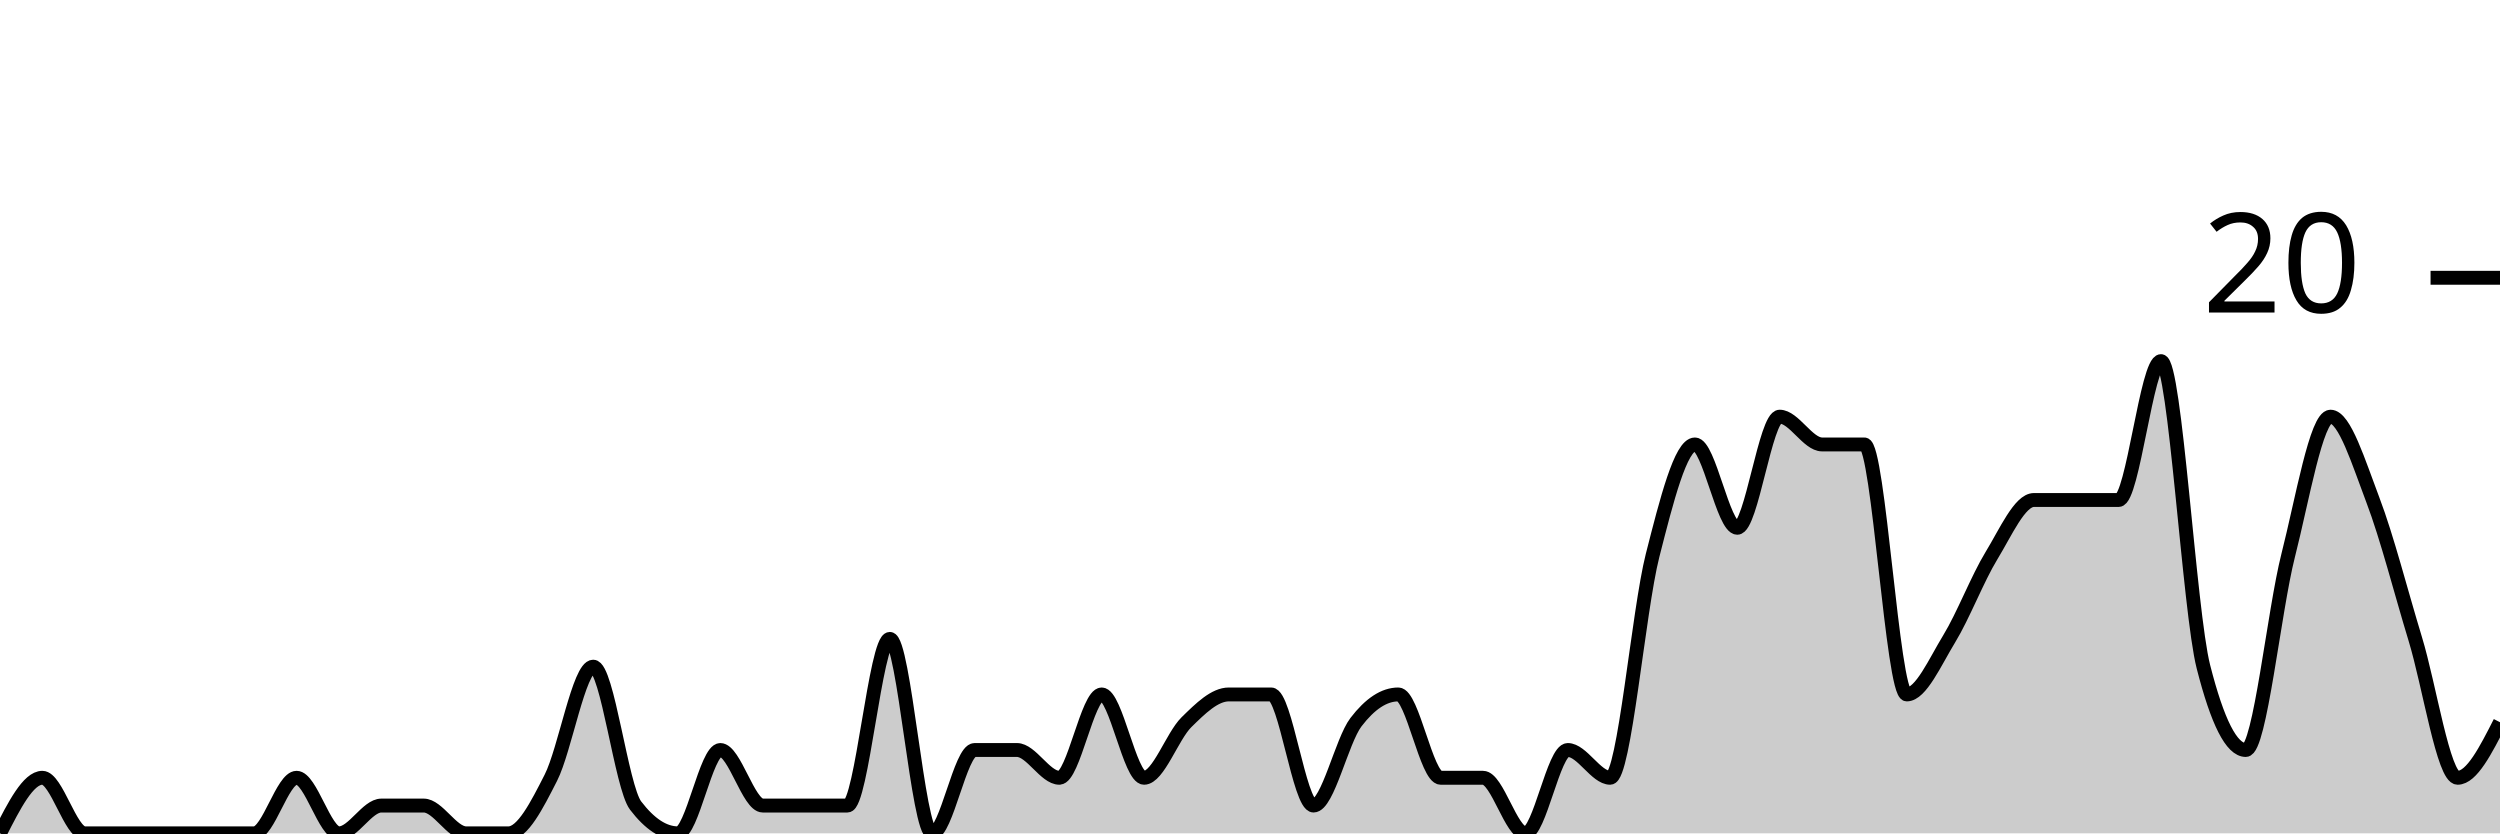
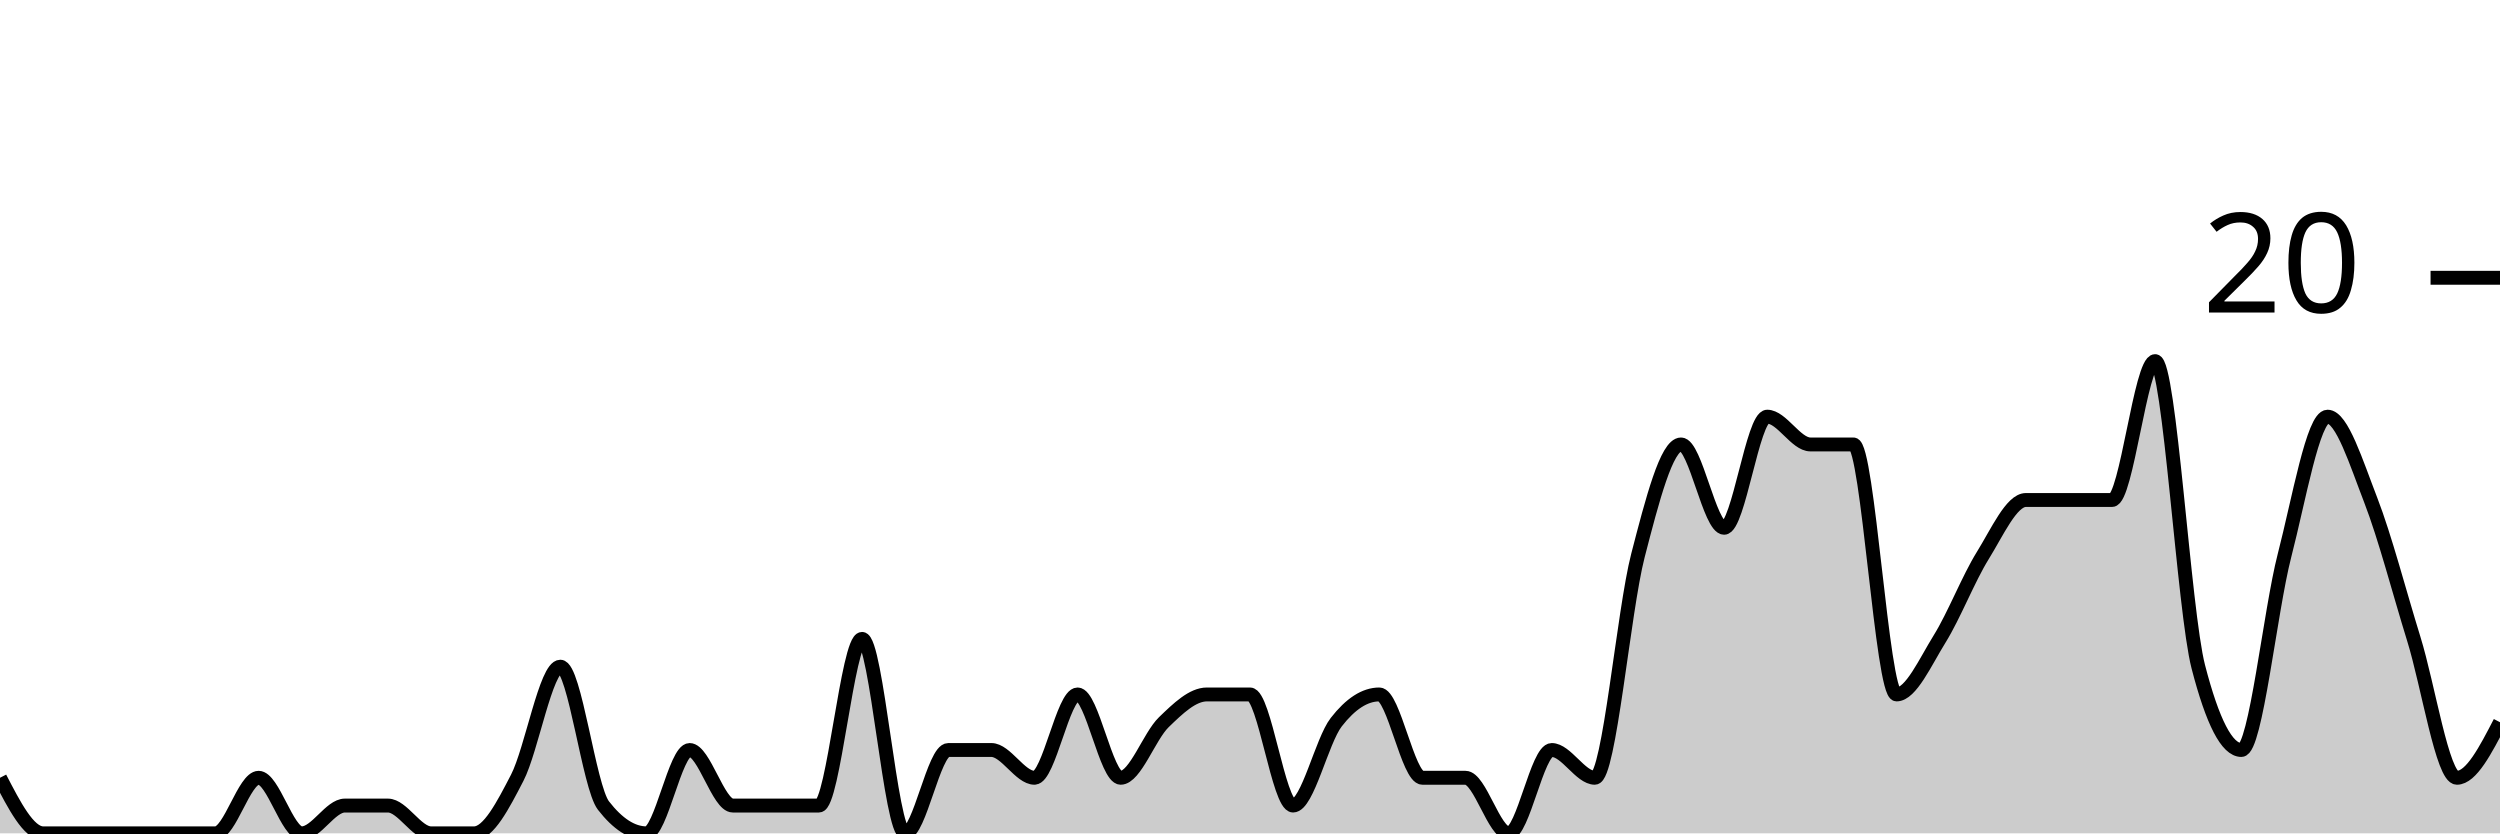
<svg xmlns="http://www.w3.org/2000/svg" viewBox="0 0 180 60">
  <g transform="translate(0,20)">
-     <path class="area" fill="rgba(0, 0, 0, 0.2)" d="M0,40C1.017,38,2.034,36,3.051,36C4.068,36,5.085,40,6.102,40C7.119,40,8.136,40,9.153,40C10.169,40,11.186,40,12.203,40C13.22,40,14.237,40,15.254,40C16.271,40,17.288,40,18.305,40C19.322,40,20.339,36,21.356,36C22.373,36,23.39,40,24.407,40C25.424,40,26.441,38,27.458,38C28.475,38,29.492,38,30.508,38C31.525,38,32.542,40,33.559,40C34.576,40,35.593,40,36.61,40C37.627,40,38.644,38,39.661,36C40.678,34,41.695,28,42.712,28C43.729,28,44.746,36.667,45.763,38C46.78,39.333,47.797,40,48.814,40C49.831,40,50.847,34,51.864,34C52.881,34,53.898,38,54.915,38C55.932,38,56.949,38,57.966,38C58.983,38,60,38,61.017,38C62.034,38,63.051,26,64.068,26C65.085,26,66.102,40,67.119,40C68.136,40,69.153,34,70.169,34C71.186,34,72.203,34,73.22,34C74.237,34,75.254,36,76.271,36C77.288,36,78.305,30,79.322,30C80.339,30,81.356,36,82.373,36C83.39,36,84.407,33,85.424,32C86.441,31,87.458,30,88.475,30C89.492,30,90.508,30,91.525,30C92.542,30,93.559,38,94.576,38C95.593,38,96.61,33.333,97.627,32C98.644,30.667,99.661,30,100.678,30C101.695,30,102.712,36,103.729,36C104.746,36,105.763,36,106.78,36C107.797,36,108.814,40,109.831,40C110.847,40,111.864,34,112.881,34C113.898,34,114.915,36,115.932,36C116.949,36,117.966,24,118.983,20C120,16,121.017,12,122.034,12C123.051,12,124.068,18,125.085,18C126.102,18,127.119,10,128.136,10C129.153,10,130.169,12,131.186,12C132.203,12,133.22,12,134.237,12C135.254,12,136.271,30,137.288,30C138.305,30,139.322,27.667,140.339,26C141.356,24.333,142.373,21.667,143.39,20C144.407,18.333,145.424,16,146.441,16C147.458,16,148.475,16,149.492,16C150.508,16,151.525,16,152.542,16C153.559,16,154.576,6,155.593,6C156.61,6,157.627,24,158.644,28C159.661,32,160.678,34,161.695,34C162.712,34,163.729,24,164.746,20C165.763,16,166.78,10,167.797,10C168.814,10,169.831,13.333,170.847,16C171.864,18.667,172.881,22.667,173.898,26C174.915,29.333,175.932,36,176.949,36C177.966,36,178.983,34,180,32L180,40C178.983,40,177.966,40,176.949,40C175.932,40,174.915,40,173.898,40C172.881,40,171.864,40,170.847,40C169.831,40,168.814,40,167.797,40C166.78,40,165.763,40,164.746,40C163.729,40,162.712,40,161.695,40C160.678,40,159.661,40,158.644,40C157.627,40,156.61,40,155.593,40C154.576,40,153.559,40,152.542,40C151.525,40,150.508,40,149.492,40C148.475,40,147.458,40,146.441,40C145.424,40,144.407,40,143.39,40C142.373,40,141.356,40,140.339,40C139.322,40,138.305,40,137.288,40C136.271,40,135.254,40,134.237,40C133.22,40,132.203,40,131.186,40C130.169,40,129.153,40,128.136,40C127.119,40,126.102,40,125.085,40C124.068,40,123.051,40,122.034,40C121.017,40,120,40,118.983,40C117.966,40,116.949,40,115.932,40C114.915,40,113.898,40,112.881,40C111.864,40,110.847,40,109.831,40C108.814,40,107.797,40,106.78,40C105.763,40,104.746,40,103.729,40C102.712,40,101.695,40,100.678,40C99.661,40,98.644,40,97.627,40C96.61,40,95.593,40,94.576,40C93.559,40,92.542,40,91.525,40C90.508,40,89.492,40,88.475,40C87.458,40,86.441,40,85.424,40C84.407,40,83.39,40,82.373,40C81.356,40,80.339,40,79.322,40C78.305,40,77.288,40,76.271,40C75.254,40,74.237,40,73.22,40C72.203,40,71.186,40,70.169,40C69.153,40,68.136,40,67.119,40C66.102,40,65.085,40,64.068,40C63.051,40,62.034,40,61.017,40C60,40,58.983,40,57.966,40C56.949,40,55.932,40,54.915,40C53.898,40,52.881,40,51.864,40C50.847,40,49.831,40,48.814,40C47.797,40,46.78,40,45.763,40C44.746,40,43.729,40,42.712,40C41.695,40,40.678,40,39.661,40C38.644,40,37.627,40,36.61,40C35.593,40,34.576,40,33.559,40C32.542,40,31.525,40,30.508,40C29.492,40,28.475,40,27.458,40C26.441,40,25.424,40,24.407,40C23.39,40,22.373,40,21.356,40C20.339,40,19.322,40,18.305,40C17.288,40,16.271,40,15.254,40C14.237,40,13.22,40,12.203,40C11.186,40,10.169,40,9.153,40C8.136,40,7.119,40,6.102,40C5.085,40,4.068,40,3.051,40C2.034,40,1.017,40,0,40Z" />
-     <path class="line" stroke="black" fill="none" d="M0,40C1.017,38,2.034,36,3.051,36C4.068,36,5.085,40,6.102,40C7.119,40,8.136,40,9.153,40C10.169,40,11.186,40,12.203,40C13.22,40,14.237,40,15.254,40C16.271,40,17.288,40,18.305,40C19.322,40,20.339,36,21.356,36C22.373,36,23.39,40,24.407,40C25.424,40,26.441,38,27.458,38C28.475,38,29.492,38,30.508,38C31.525,38,32.542,40,33.559,40C34.576,40,35.593,40,36.61,40C37.627,40,38.644,38,39.661,36C40.678,34,41.695,28,42.712,28C43.729,28,44.746,36.667,45.763,38C46.78,39.333,47.797,40,48.814,40C49.831,40,50.847,34,51.864,34C52.881,34,53.898,38,54.915,38C55.932,38,56.949,38,57.966,38C58.983,38,60,38,61.017,38C62.034,38,63.051,26,64.068,26C65.085,26,66.102,40,67.119,40C68.136,40,69.153,34,70.169,34C71.186,34,72.203,34,73.22,34C74.237,34,75.254,36,76.271,36C77.288,36,78.305,30,79.322,30C80.339,30,81.356,36,82.373,36C83.39,36,84.407,33,85.424,32C86.441,31,87.458,30,88.475,30C89.492,30,90.508,30,91.525,30C92.542,30,93.559,38,94.576,38C95.593,38,96.61,33.333,97.627,32C98.644,30.667,99.661,30,100.678,30C101.695,30,102.712,36,103.729,36C104.746,36,105.763,36,106.78,36C107.797,36,108.814,40,109.831,40C110.847,40,111.864,34,112.881,34C113.898,34,114.915,36,115.932,36C116.949,36,117.966,24,118.983,20C120,16,121.017,12,122.034,12C123.051,12,124.068,18,125.085,18C126.102,18,127.119,10,128.136,10C129.153,10,130.169,12,131.186,12C132.203,12,133.22,12,134.237,12C135.254,12,136.271,30,137.288,30C138.305,30,139.322,27.667,140.339,26C141.356,24.333,142.373,21.667,143.39,20C144.407,18.333,145.424,16,146.441,16C147.458,16,148.475,16,149.492,16C150.508,16,151.525,16,152.542,16C153.559,16,154.576,6,155.593,6C156.61,6,157.627,24,158.644,28C159.661,32,160.678,34,161.695,34C162.712,34,163.729,24,164.746,20C165.763,16,166.78,10,167.797,10C168.814,10,169.831,13.333,170.847,16C171.864,18.667,172.881,22.667,173.898,26C174.915,29.333,175.932,36,176.949,36C177.966,36,178.983,34,180,32" />
+     <path class="area" fill="rgba(0, 0, 0, 0.2)" d="M0,36C1.034,38,2.069,40,3.103,40C4.138,40,5.172,40,6.207,40C7.241,40,8.276,40,9.31,40C10.345,40,11.379,40,12.414,40C13.448,40,14.483,40,15.517,40C16.552,40,17.586,36,18.621,36C19.655,36,20.69,40,21.724,40C22.759,40,23.793,38,24.828,38C25.862,38,26.897,38,27.931,38C28.966,38,30,40,31.034,40C32.069,40,33.103,40,34.138,40C35.172,40,36.207,38,37.241,36C38.276,34,39.31,28,40.345,28C41.379,28,42.414,36.667,43.448,38C44.483,39.333,45.517,40,46.552,40C47.586,40,48.621,34,49.655,34C50.69,34,51.724,38,52.759,38C53.793,38,54.828,38,55.862,38C56.897,38,57.931,38,58.966,38C60,38,61.034,26,62.069,26C63.103,26,64.138,40,65.172,40C66.207,40,67.241,34,68.276,34C69.31,34,70.345,34,71.379,34C72.414,34,73.448,36,74.483,36C75.517,36,76.552,30,77.586,30C78.621,30,79.655,36,80.69,36C81.724,36,82.759,33,83.793,32C84.828,31,85.862,30,86.897,30C87.931,30,88.966,30,90,30C91.034,30,92.069,38,93.103,38C94.138,38,95.172,33.333,96.207,32C97.241,30.667,98.276,30,99.31,30C100.345,30,101.379,36,102.414,36C103.448,36,104.483,36,105.517,36C106.552,36,107.586,40,108.621,40C109.655,40,110.69,34,111.724,34C112.759,34,113.793,36,114.828,36C115.862,36,116.897,24,117.931,20C118.966,16,120,12,121.034,12C122.069,12,123.103,18,124.138,18C125.172,18,126.207,10,127.241,10C128.276,10,129.31,12,130.345,12C131.379,12,132.414,12,133.448,12C134.483,12,135.517,30,136.552,30C137.586,30,138.621,27.667,139.655,26C140.69,24.333,141.724,21.667,142.759,20C143.793,18.333,144.828,16,145.862,16C146.897,16,147.931,16,148.966,16C150,16,151.034,16,152.069,16C153.103,16,154.138,6,155.172,6C156.207,6,157.241,24,158.276,28C159.31,32,160.345,34,161.379,34C162.414,34,163.448,24,164.483,20C165.517,16,166.552,10,167.586,10C168.621,10,169.655,13.333,170.69,16C171.724,18.667,172.759,22.667,173.793,26C174.828,29.333,175.862,36,176.897,36C177.931,36,178.966,34,180,32L180,40C178.966,40,177.931,40,176.897,40C175.862,40,174.828,40,173.793,40C172.759,40,171.724,40,170.69,40C169.655,40,168.621,40,167.586,40C166.552,40,165.517,40,164.483,40C163.448,40,162.414,40,161.379,40C160.345,40,159.31,40,158.276,40C157.241,40,156.207,40,155.172,40C154.138,40,153.103,40,152.069,40C151.034,40,150,40,148.966,40C147.931,40,146.897,40,145.862,40C144.828,40,143.793,40,142.759,40C141.724,40,140.69,40,139.655,40C138.621,40,137.586,40,136.552,40C135.517,40,134.483,40,133.448,40C132.414,40,131.379,40,130.345,40C129.31,40,128.276,40,127.241,40C126.207,40,125.172,40,124.138,40C123.103,40,122.069,40,121.034,40C120,40,118.966,40,117.931,40C116.897,40,115.862,40,114.828,40C113.793,40,112.759,40,111.724,40C110.69,40,109.655,40,108.621,40C107.586,40,106.552,40,105.517,40C104.483,40,103.448,40,102.414,40C101.379,40,100.345,40,99.31,40C98.276,40,97.241,40,96.207,40C95.172,40,94.138,40,93.103,40C92.069,40,91.034,40,90,40C88.966,40,87.931,40,86.897,40C85.862,40,84.828,40,83.793,40C82.759,40,81.724,40,80.69,40C79.655,40,78.621,40,77.586,40C76.552,40,75.517,40,74.483,40C73.448,40,72.414,40,71.379,40C70.345,40,69.31,40,68.276,40C67.241,40,66.207,40,65.172,40C64.138,40,63.103,40,62.069,40C61.034,40,60,40,58.966,40C57.931,40,56.897,40,55.862,40C54.828,40,53.793,40,52.759,40C51.724,40,50.69,40,49.655,40C48.621,40,47.586,40,46.552,40C45.517,40,44.483,40,43.448,40C42.414,40,41.379,40,40.345,40C39.31,40,38.276,40,37.241,40C36.207,40,35.172,40,34.138,40C33.103,40,32.069,40,31.034,40C30,40,28.966,40,27.931,40C26.897,40,25.862,40,24.828,40C23.793,40,22.759,40,21.724,40C20.69,40,19.655,40,18.621,40C17.586,40,16.552,40,15.517,40C14.483,40,13.448,40,12.414,40C11.379,40,10.345,40,9.31,40C8.276,40,7.241,40,6.207,40C5.172,40,4.138,40,3.103,40C2.069,40,1.034,40,0,40Z" />
+     <path class="line" stroke="black" fill="none" d="M0,36C1.034,38,2.069,40,3.103,40C4.138,40,5.172,40,6.207,40C7.241,40,8.276,40,9.31,40C10.345,40,11.379,40,12.414,40C13.448,40,14.483,40,15.517,40C16.552,40,17.586,36,18.621,36C19.655,36,20.69,40,21.724,40C22.759,40,23.793,38,24.828,38C25.862,38,26.897,38,27.931,38C28.966,38,30,40,31.034,40C32.069,40,33.103,40,34.138,40C35.172,40,36.207,38,37.241,36C38.276,34,39.31,28,40.345,28C41.379,28,42.414,36.667,43.448,38C44.483,39.333,45.517,40,46.552,40C47.586,40,48.621,34,49.655,34C50.69,34,51.724,38,52.759,38C53.793,38,54.828,38,55.862,38C56.897,38,57.931,38,58.966,38C60,38,61.034,26,62.069,26C63.103,26,64.138,40,65.172,40C66.207,40,67.241,34,68.276,34C69.31,34,70.345,34,71.379,34C72.414,34,73.448,36,74.483,36C75.517,36,76.552,30,77.586,30C78.621,30,79.655,36,80.69,36C81.724,36,82.759,33,83.793,32C84.828,31,85.862,30,86.897,30C87.931,30,88.966,30,90,30C91.034,30,92.069,38,93.103,38C94.138,38,95.172,33.333,96.207,32C97.241,30.667,98.276,30,99.31,30C100.345,30,101.379,36,102.414,36C103.448,36,104.483,36,105.517,36C106.552,36,107.586,40,108.621,40C109.655,40,110.69,34,111.724,34C112.759,34,113.793,36,114.828,36C115.862,36,116.897,24,117.931,20C118.966,16,120,12,121.034,12C122.069,12,123.103,18,124.138,18C125.172,18,126.207,10,127.241,10C128.276,10,129.31,12,130.345,12C131.379,12,132.414,12,133.448,12C134.483,12,135.517,30,136.552,30C137.586,30,138.621,27.667,139.655,26C140.69,24.333,141.724,21.667,142.759,20C143.793,18.333,144.828,16,145.862,16C146.897,16,147.931,16,148.966,16C150,16,151.034,16,152.069,16C153.103,16,154.138,6,155.172,6C156.207,6,157.241,24,158.276,28C159.31,32,160.345,34,161.379,34C162.414,34,163.448,24,164.483,20C165.517,16,166.552,10,167.586,10C168.621,10,169.655,13.333,170.69,16C171.724,18.667,172.759,22.667,173.793,26C174.828,29.333,175.862,36,176.897,36C177.931,36,178.966,34,180,32" />
    <path class="axis-ceiling" stroke-width="1" stroke="black" fill="none" d="M175,0L180,0" />
    <text class="axis-ceiling-label" font-family="sans-serif" text-anchor="end" font-size="10px" x="170" y="2.5">20</text>
  </g>
</svg>
